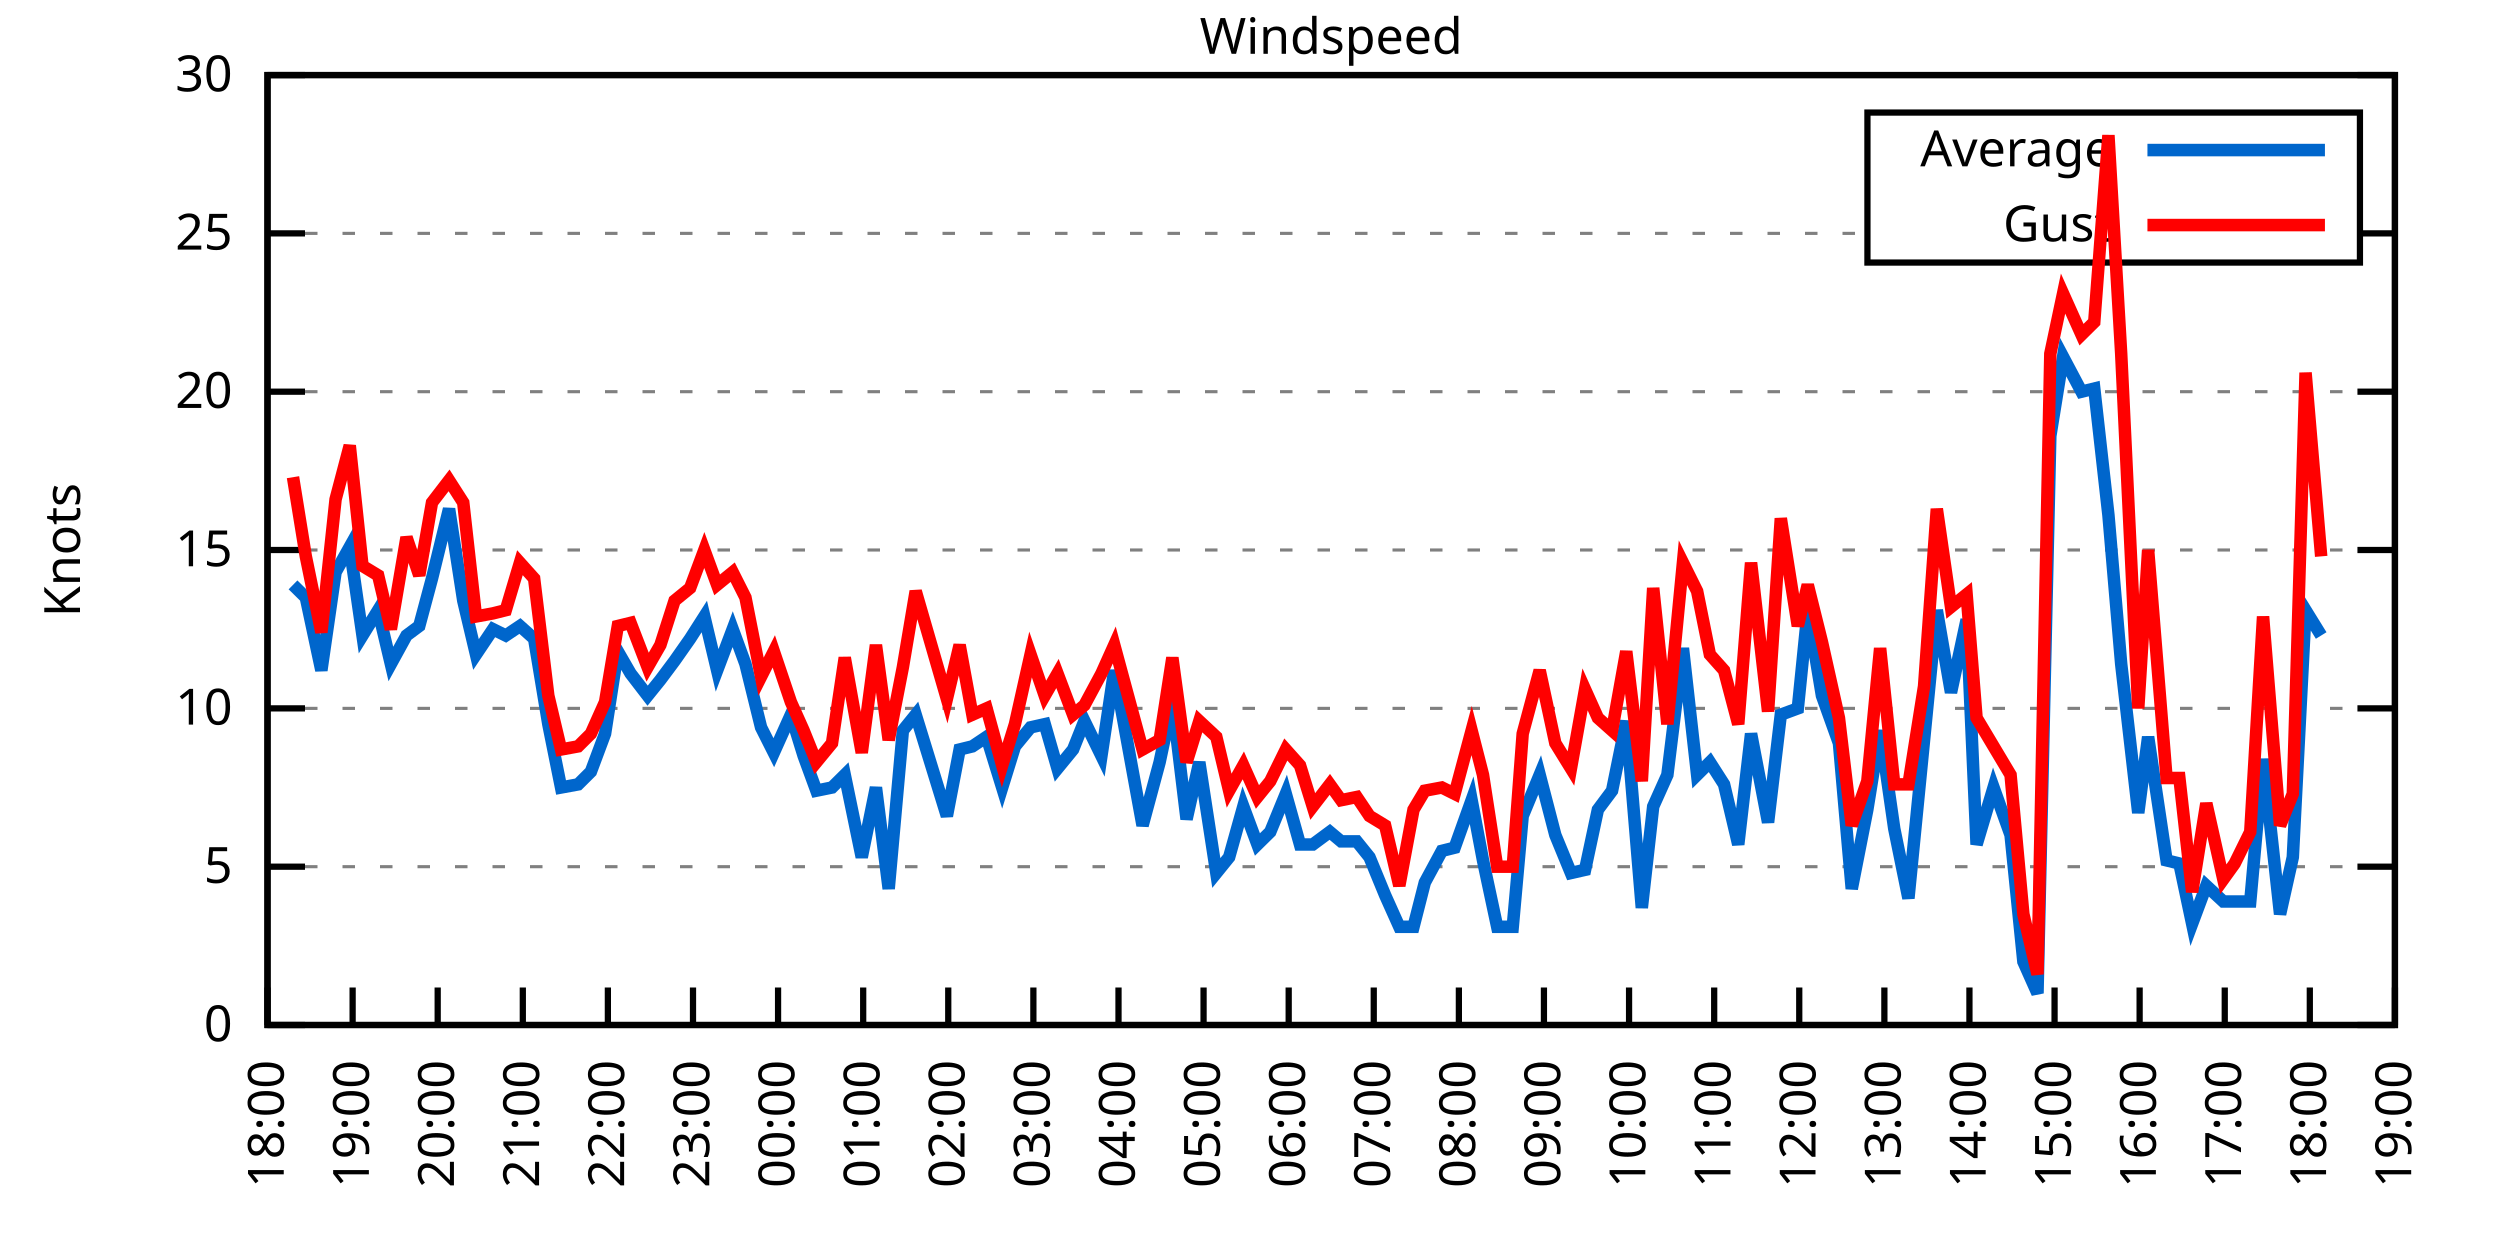
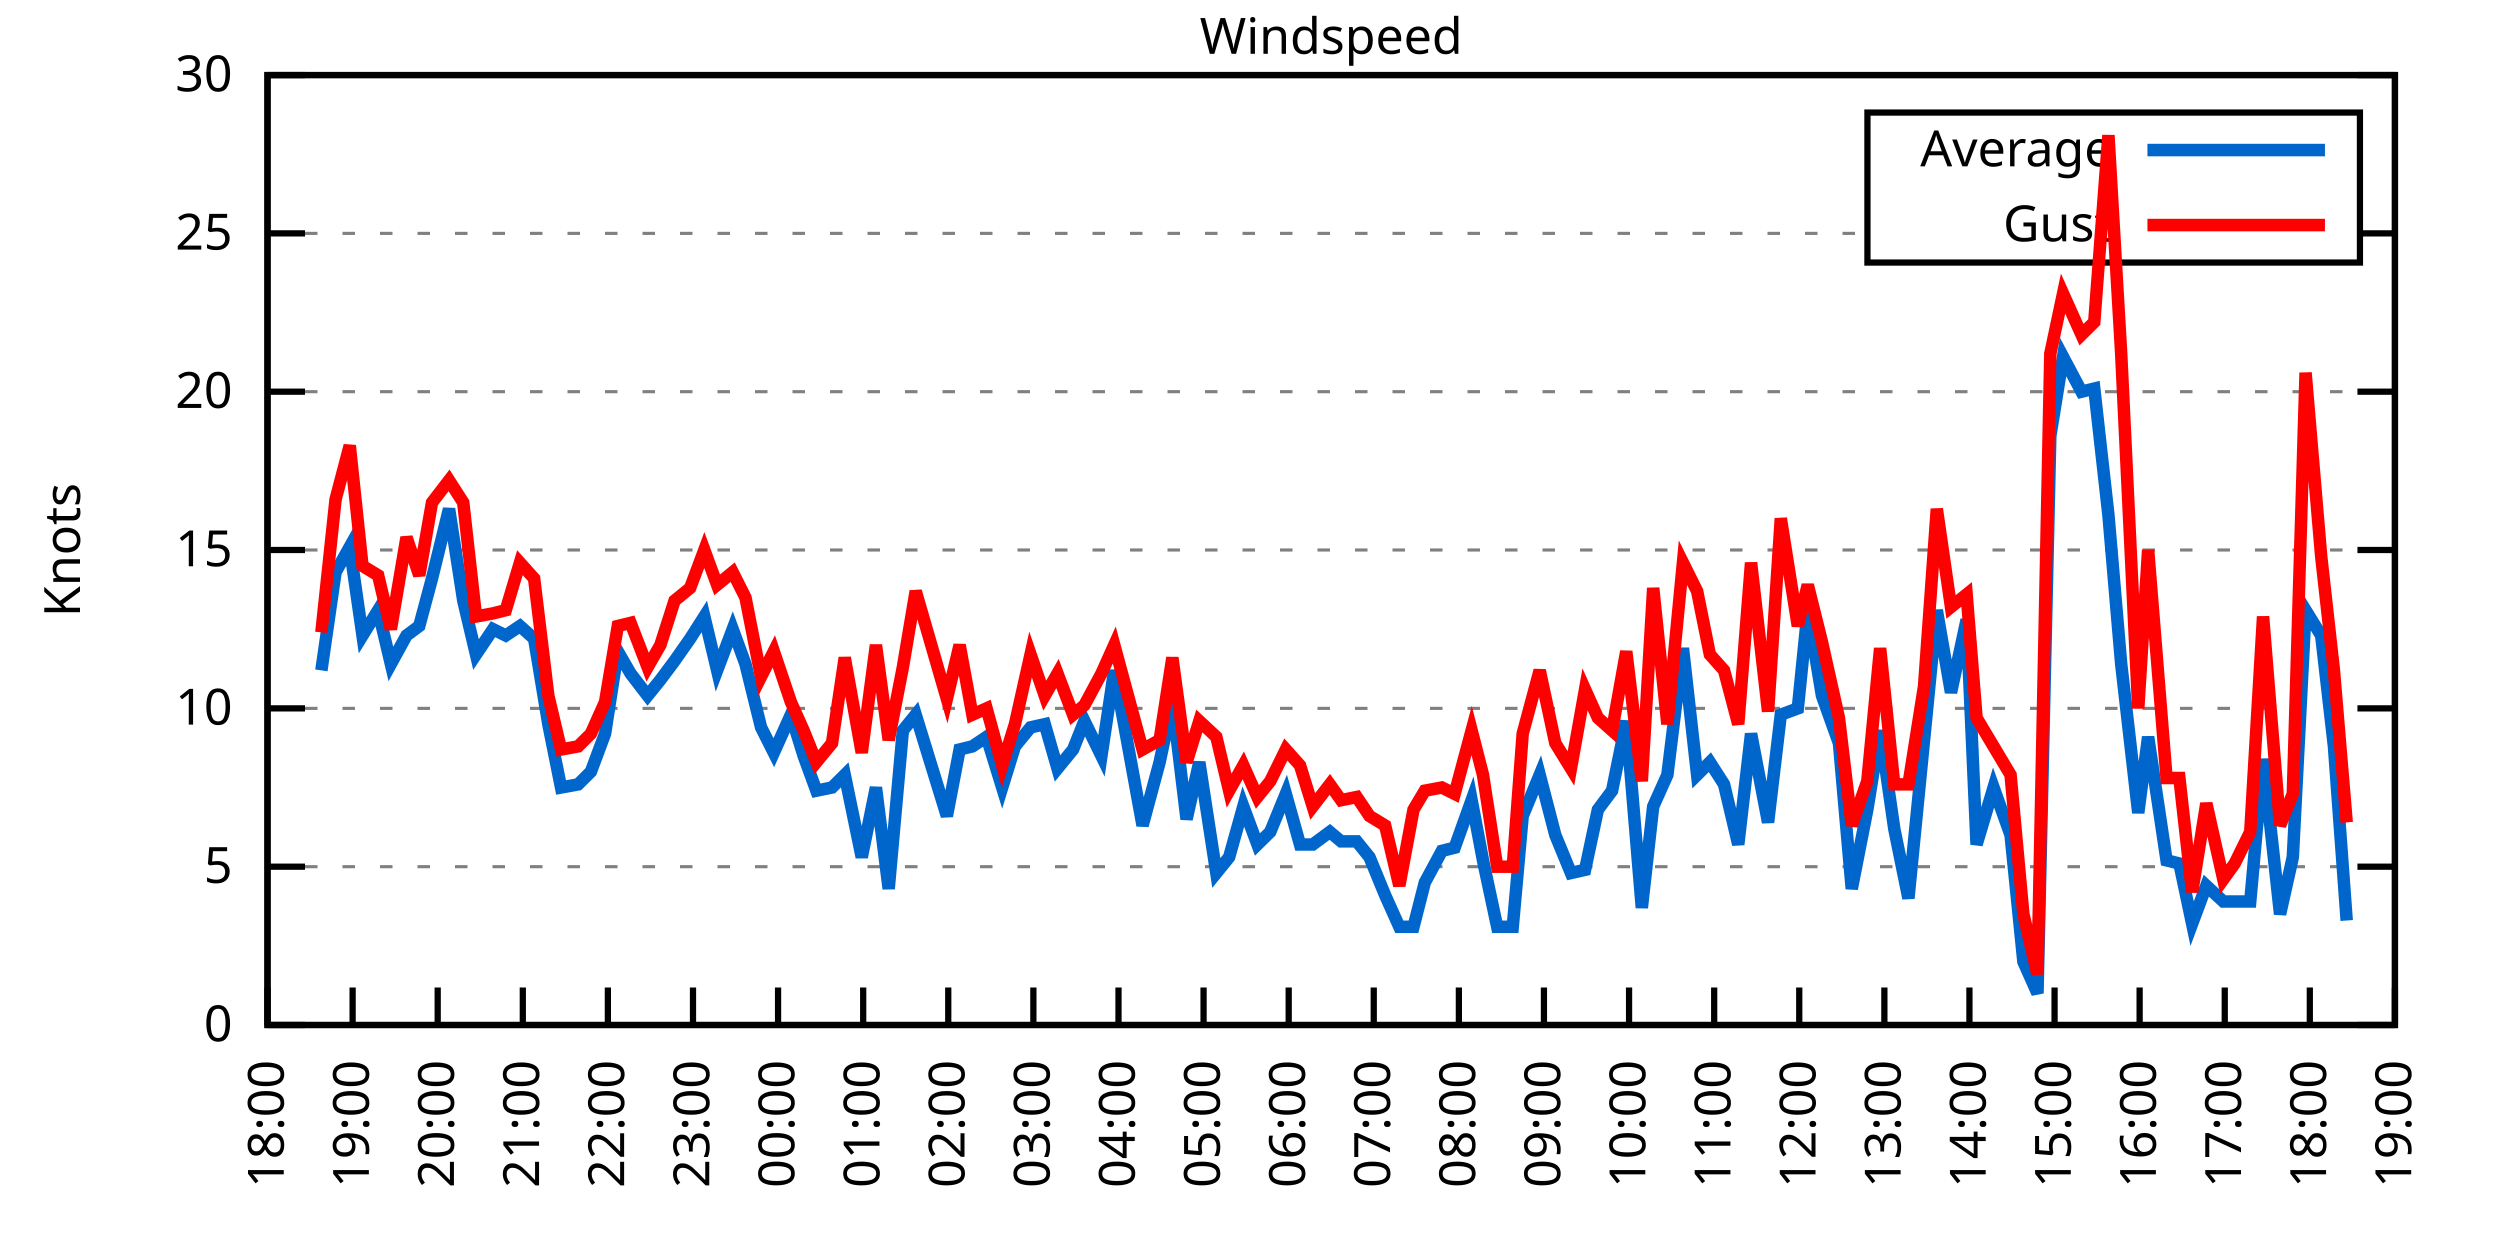
<svg xmlns="http://www.w3.org/2000/svg" xmlns:xlink="http://www.w3.org/1999/xlink" width="400" height="200" viewBox="0 0 400 200">
  <g id="gnuplot_canvas">
    <rect x="0" y="0" width="400" height="200" fill="none" />
    <defs>
      <circle id="gpDot" r="0.5" stroke-width="0.5" stroke="currentColor" />
      <path id="gpPt0" stroke-width="0.333" stroke="currentColor" d="M-1,0 h2 M0,-1 v2" />
      <path id="gpPt1" stroke-width="0.333" stroke="currentColor" d="M-1,-1 L1,1 M1,-1 L-1,1" />
      <path id="gpPt2" stroke-width="0.333" stroke="currentColor" d="M-1,0 L1,0 M0,-1 L0,1 M-1,-1 L1,1 M-1,1 L1,-1" />
      <rect id="gpPt3" stroke-width="0.333" stroke="currentColor" x="-1" y="-1" width="2" height="2" />
      <rect id="gpPt4" stroke-width="0.333" stroke="currentColor" fill="currentColor" x="-1" y="-1" width="2" height="2" />
      <circle id="gpPt5" stroke-width="0.333" stroke="currentColor" cx="0" cy="0" r="1" />
      <use xlink:href="#gpPt5" id="gpPt6" fill="currentColor" stroke="none" />
      <path id="gpPt7" stroke-width="0.333" stroke="currentColor" d="M0,-1.33 L-1.33,0.67 L1.33,0.67 z" />
      <use xlink:href="#gpPt7" id="gpPt8" fill="currentColor" stroke="none" />
      <use xlink:href="#gpPt7" id="gpPt9" stroke="currentColor" transform="rotate(180)" />
      <use xlink:href="#gpPt9" id="gpPt10" fill="currentColor" stroke="none" />
      <use xlink:href="#gpPt3" id="gpPt11" stroke="currentColor" transform="rotate(45)" />
      <use xlink:href="#gpPt11" id="gpPt12" fill="currentColor" stroke="none" />
      <path id="gpPt13" stroke-width="0.333" stroke="currentColor" d="M0,1.330 L1.265,0.411 L0.782,-1.067 L-0.782,-1.076 L-1.265,0.411 z" />
      <use xlink:href="#gpPt13" id="gpPt14" fill="currentColor" stroke="none" />
      <filter id="textbox" filterUnits="objectBoundingBox" x="0" y="0" height="1" width="1">
        <feFlood flood-color="white" flood-opacity="1" result="bgnd" />
        <feComposite in="SourceGraphic" in2="bgnd" operator="atop" />
      </filter>
      <filter id="greybox" filterUnits="objectBoundingBox" x="0" y="0" height="1" width="1">
        <feFlood flood-color="lightgrey" flood-opacity="1" result="grey" />
        <feComposite in="SourceGraphic" in2="grey" operator="atop" />
      </filter>
    </defs>
    <g fill="none" color="white" stroke="currentColor" stroke-width="1.00" stroke-linecap="butt" stroke-linejoin="miter">
</g>
    <g fill="none" color="black" stroke="currentColor" stroke-width="1.00" stroke-linecap="butt" stroke-linejoin="miter">
      <g stroke="none" shape-rendering="crispEdges">
        <polygon fill="rgb(255, 255, 255)" points="42.80,164.00 383.18,164.00 383.18,12.02 42.80,12.02 " />
      </g>
    </g>
    <g fill="none" color="black" stroke="currentColor" stroke-width="1.00" stroke-linecap="butt" stroke-linejoin="miter">
</g>
    <g fill="none" color="black" stroke="black" stroke-width="0.50" stroke-linecap="butt" stroke-linejoin="miter">
</g>
    <g fill="none" color="gray" stroke="currentColor" stroke-width="0.50" stroke-linecap="butt" stroke-linejoin="miter">
      <path stroke="gray" stroke-dasharray="2,4" class="gridline" d="M42.80,164.00 L383.19,164.00  " />
    </g>
    <g fill="none" color="gray" stroke="gray" stroke-width="1.00" stroke-linecap="butt" stroke-linejoin="miter">
</g>
    <g fill="none" color="black" stroke="currentColor" stroke-width="1.00" stroke-linecap="butt" stroke-linejoin="miter">
      <path stroke="black" d="M42.80,164.00 L48.80,164.00 M383.19,164.00 L377.19,164.00  " />
      <g transform="translate(37.20,166.60)" stroke="none" fill="black" font-family="Sans" font-size="8.00" text-anchor="end">
        <text>
          <tspan font-family="Sans"> 0</tspan>
        </text>
      </g>
    </g>
    <g fill="none" color="black" stroke="currentColor" stroke-width="1.00" stroke-linecap="butt" stroke-linejoin="miter">
</g>
    <g fill="none" color="black" stroke="black" stroke-width="0.50" stroke-linecap="butt" stroke-linejoin="miter">
</g>
    <g fill="none" color="gray" stroke="currentColor" stroke-width="0.50" stroke-linecap="butt" stroke-linejoin="miter">
      <path stroke="gray" stroke-dasharray="2,4" class="gridline" d="M42.80,138.67 L383.19,138.67  " />
    </g>
    <g fill="none" color="gray" stroke="gray" stroke-width="1.00" stroke-linecap="butt" stroke-linejoin="miter">
</g>
    <g fill="none" color="black" stroke="currentColor" stroke-width="1.00" stroke-linecap="butt" stroke-linejoin="miter">
      <path stroke="black" d="M42.80,138.67 L48.80,138.67 M383.19,138.67 L377.19,138.67  " />
      <g transform="translate(37.20,141.27)" stroke="none" fill="black" font-family="Sans" font-size="8.00" text-anchor="end">
        <text>
          <tspan font-family="Sans"> 5</tspan>
        </text>
      </g>
    </g>
    <g fill="none" color="black" stroke="currentColor" stroke-width="1.00" stroke-linecap="butt" stroke-linejoin="miter">
</g>
    <g fill="none" color="black" stroke="black" stroke-width="0.50" stroke-linecap="butt" stroke-linejoin="miter">
</g>
    <g fill="none" color="gray" stroke="currentColor" stroke-width="0.50" stroke-linecap="butt" stroke-linejoin="miter">
      <path stroke="gray" stroke-dasharray="2,4" class="gridline" d="M42.80,113.34 L383.19,113.34  " />
    </g>
    <g fill="none" color="gray" stroke="gray" stroke-width="1.00" stroke-linecap="butt" stroke-linejoin="miter">
</g>
    <g fill="none" color="black" stroke="currentColor" stroke-width="1.00" stroke-linecap="butt" stroke-linejoin="miter">
      <path stroke="black" d="M42.80,113.34 L48.80,113.34 M383.19,113.34 L377.19,113.34  " />
      <g transform="translate(37.20,115.94)" stroke="none" fill="black" font-family="Sans" font-size="8.00" text-anchor="end">
        <text>
          <tspan font-family="Sans"> 10</tspan>
        </text>
      </g>
    </g>
    <g fill="none" color="black" stroke="currentColor" stroke-width="1.00" stroke-linecap="butt" stroke-linejoin="miter">
</g>
    <g fill="none" color="black" stroke="black" stroke-width="0.50" stroke-linecap="butt" stroke-linejoin="miter">
</g>
    <g fill="none" color="gray" stroke="currentColor" stroke-width="0.50" stroke-linecap="butt" stroke-linejoin="miter">
      <path stroke="gray" stroke-dasharray="2,4" class="gridline" d="M42.80,88.00 L383.19,88.00  " />
    </g>
    <g fill="none" color="gray" stroke="gray" stroke-width="1.00" stroke-linecap="butt" stroke-linejoin="miter">
</g>
    <g fill="none" color="black" stroke="currentColor" stroke-width="1.00" stroke-linecap="butt" stroke-linejoin="miter">
      <path stroke="black" d="M42.80,88.00 L48.80,88.00 M383.19,88.00 L377.19,88.00  " />
      <g transform="translate(37.20,90.60)" stroke="none" fill="black" font-family="Sans" font-size="8.00" text-anchor="end">
        <text>
          <tspan font-family="Sans"> 15</tspan>
        </text>
      </g>
    </g>
    <g fill="none" color="black" stroke="currentColor" stroke-width="1.00" stroke-linecap="butt" stroke-linejoin="miter">
</g>
    <g fill="none" color="black" stroke="black" stroke-width="0.50" stroke-linecap="butt" stroke-linejoin="miter">
</g>
    <g fill="none" color="gray" stroke="currentColor" stroke-width="0.50" stroke-linecap="butt" stroke-linejoin="miter">
      <path stroke="gray" stroke-dasharray="2,4" class="gridline" d="M42.80,62.67 L383.19,62.67  " />
    </g>
    <g fill="none" color="gray" stroke="gray" stroke-width="1.00" stroke-linecap="butt" stroke-linejoin="miter">
</g>
    <g fill="none" color="black" stroke="currentColor" stroke-width="1.00" stroke-linecap="butt" stroke-linejoin="miter">
      <path stroke="black" d="M42.80,62.67 L48.80,62.67 M383.19,62.67 L377.19,62.67  " />
      <g transform="translate(37.20,65.27)" stroke="none" fill="black" font-family="Sans" font-size="8.00" text-anchor="end">
        <text>
          <tspan font-family="Sans"> 20</tspan>
        </text>
      </g>
    </g>
    <g fill="none" color="black" stroke="currentColor" stroke-width="1.00" stroke-linecap="butt" stroke-linejoin="miter">
</g>
    <g fill="none" color="black" stroke="black" stroke-width="0.50" stroke-linecap="butt" stroke-linejoin="miter">
</g>
    <g fill="none" color="gray" stroke="currentColor" stroke-width="0.50" stroke-linecap="butt" stroke-linejoin="miter">
      <path stroke="gray" stroke-dasharray="2,4" class="gridline" d="M42.80,37.34 L298.79,37.34 M377.59,37.34 L383.19,37.34  " />
    </g>
    <g fill="none" color="gray" stroke="gray" stroke-width="1.00" stroke-linecap="butt" stroke-linejoin="miter">
</g>
    <g fill="none" color="black" stroke="currentColor" stroke-width="1.00" stroke-linecap="butt" stroke-linejoin="miter">
      <path stroke="black" d="M42.80,37.34 L48.80,37.34 M383.19,37.34 L377.19,37.34  " />
      <g transform="translate(37.20,39.94)" stroke="none" fill="black" font-family="Sans" font-size="8.00" text-anchor="end">
        <text>
          <tspan font-family="Sans"> 25</tspan>
        </text>
      </g>
    </g>
    <g fill="none" color="black" stroke="currentColor" stroke-width="1.00" stroke-linecap="butt" stroke-linejoin="miter">
</g>
    <g fill="none" color="black" stroke="black" stroke-width="0.50" stroke-linecap="butt" stroke-linejoin="miter">
</g>
    <g fill="none" color="gray" stroke="currentColor" stroke-width="0.50" stroke-linecap="butt" stroke-linejoin="miter">
      <path stroke="gray" stroke-dasharray="2,4" class="gridline" d="M42.80,12.01 L383.19,12.01  " />
    </g>
    <g fill="none" color="gray" stroke="gray" stroke-width="1.00" stroke-linecap="butt" stroke-linejoin="miter">
</g>
    <g fill="none" color="black" stroke="currentColor" stroke-width="1.00" stroke-linecap="butt" stroke-linejoin="miter">
      <path stroke="black" d="M42.80,12.01 L48.80,12.01 M383.19,12.01 L377.19,12.01  " />
      <g transform="translate(37.20,14.61)" stroke="none" fill="black" font-family="Sans" font-size="8.00" text-anchor="end">
        <text>
          <tspan font-family="Sans"> 30</tspan>
        </text>
      </g>
    </g>
    <g fill="none" color="black" stroke="currentColor" stroke-width="1.00" stroke-linecap="butt" stroke-linejoin="miter">
      <path stroke="black" d="M42.80,164.00 L42.80,158.00  " />
      <g transform="translate(45.40,169.60) rotate(270.00)" stroke="none" fill="black" font-family="Sans" font-size="8.00" text-anchor="end">
        <text>
          <tspan font-family="Sans">18:00</tspan>
        </text>
      </g>
    </g>
    <g fill="none" color="black" stroke="currentColor" stroke-width="1.00" stroke-linecap="butt" stroke-linejoin="miter">
      <path stroke="black" d="M56.42,164.00 L56.42,158.00  " />
      <g transform="translate(59.02,169.60) rotate(270.00)" stroke="none" fill="black" font-family="Sans" font-size="8.00" text-anchor="end">
        <text>
          <tspan font-family="Sans">19:00</tspan>
        </text>
      </g>
    </g>
    <g fill="none" color="black" stroke="currentColor" stroke-width="1.00" stroke-linecap="butt" stroke-linejoin="miter">
      <path stroke="black" d="M70.03,164.00 L70.03,158.00  " />
      <g transform="translate(72.63,169.60) rotate(270.00)" stroke="none" fill="black" font-family="Sans" font-size="8.00" text-anchor="end">
        <text>
          <tspan font-family="Sans">20:00</tspan>
        </text>
      </g>
    </g>
    <g fill="none" color="black" stroke="currentColor" stroke-width="1.00" stroke-linecap="butt" stroke-linejoin="miter">
      <path stroke="black" d="M83.65,164.00 L83.65,158.00  " />
      <g transform="translate(86.25,169.60) rotate(270.00)" stroke="none" fill="black" font-family="Sans" font-size="8.00" text-anchor="end">
        <text>
          <tspan font-family="Sans">21:00</tspan>
        </text>
      </g>
    </g>
    <g fill="none" color="black" stroke="currentColor" stroke-width="1.00" stroke-linecap="butt" stroke-linejoin="miter">
      <path stroke="black" d="M97.26,164.00 L97.26,158.00  " />
      <g transform="translate(99.86,169.60) rotate(270.00)" stroke="none" fill="black" font-family="Sans" font-size="8.00" text-anchor="end">
        <text>
          <tspan font-family="Sans">22:00</tspan>
        </text>
      </g>
    </g>
    <g fill="none" color="black" stroke="currentColor" stroke-width="1.00" stroke-linecap="butt" stroke-linejoin="miter">
      <path stroke="black" d="M110.88,164.00 L110.88,158.00  " />
      <g transform="translate(113.48,169.60) rotate(270.00)" stroke="none" fill="black" font-family="Sans" font-size="8.00" text-anchor="end">
        <text>
          <tspan font-family="Sans">23:00</tspan>
        </text>
      </g>
    </g>
    <g fill="none" color="black" stroke="currentColor" stroke-width="1.00" stroke-linecap="butt" stroke-linejoin="miter">
      <path stroke="black" d="M124.49,164.00 L124.49,158.00  " />
      <g transform="translate(127.09,169.60) rotate(270.00)" stroke="none" fill="black" font-family="Sans" font-size="8.00" text-anchor="end">
        <text>
          <tspan font-family="Sans">00:00</tspan>
        </text>
      </g>
    </g>
    <g fill="none" color="black" stroke="currentColor" stroke-width="1.00" stroke-linecap="butt" stroke-linejoin="miter">
      <path stroke="black" d="M138.11,164.00 L138.11,158.00  " />
      <g transform="translate(140.71,169.60) rotate(270.00)" stroke="none" fill="black" font-family="Sans" font-size="8.00" text-anchor="end">
        <text>
          <tspan font-family="Sans">01:00</tspan>
        </text>
      </g>
    </g>
    <g fill="none" color="black" stroke="currentColor" stroke-width="1.00" stroke-linecap="butt" stroke-linejoin="miter">
      <path stroke="black" d="M151.72,164.00 L151.72,158.00  " />
      <g transform="translate(154.32,169.60) rotate(270.00)" stroke="none" fill="black" font-family="Sans" font-size="8.00" text-anchor="end">
        <text>
          <tspan font-family="Sans">02:00</tspan>
        </text>
      </g>
    </g>
    <g fill="none" color="black" stroke="currentColor" stroke-width="1.00" stroke-linecap="butt" stroke-linejoin="miter">
      <path stroke="black" d="M165.34,164.00 L165.34,158.00  " />
      <g transform="translate(167.94,169.60) rotate(270.00)" stroke="none" fill="black" font-family="Sans" font-size="8.00" text-anchor="end">
        <text>
          <tspan font-family="Sans">03:00</tspan>
        </text>
      </g>
    </g>
    <g fill="none" color="black" stroke="currentColor" stroke-width="1.00" stroke-linecap="butt" stroke-linejoin="miter">
      <path stroke="black" d="M178.96,164.00 L178.96,158.00  " />
      <g transform="translate(181.56,169.60) rotate(270.00)" stroke="none" fill="black" font-family="Sans" font-size="8.00" text-anchor="end">
        <text>
          <tspan font-family="Sans">04:00</tspan>
        </text>
      </g>
    </g>
    <g fill="none" color="black" stroke="currentColor" stroke-width="1.00" stroke-linecap="butt" stroke-linejoin="miter">
      <path stroke="black" d="M192.57,164.00 L192.57,158.00  " />
      <g transform="translate(195.17,169.60) rotate(270.00)" stroke="none" fill="black" font-family="Sans" font-size="8.00" text-anchor="end">
        <text>
          <tspan font-family="Sans">05:00</tspan>
        </text>
      </g>
    </g>
    <g fill="none" color="black" stroke="currentColor" stroke-width="1.00" stroke-linecap="butt" stroke-linejoin="miter">
      <path stroke="black" d="M206.19,164.00 L206.19,158.00  " />
      <g transform="translate(208.79,169.60) rotate(270.00)" stroke="none" fill="black" font-family="Sans" font-size="8.00" text-anchor="end">
        <text>
          <tspan font-family="Sans">06:00</tspan>
        </text>
      </g>
    </g>
    <g fill="none" color="black" stroke="currentColor" stroke-width="1.00" stroke-linecap="butt" stroke-linejoin="miter">
      <path stroke="black" d="M219.80,164.00 L219.80,158.00  " />
      <g transform="translate(222.40,169.60) rotate(270.00)" stroke="none" fill="black" font-family="Sans" font-size="8.00" text-anchor="end">
        <text>
          <tspan font-family="Sans">07:00</tspan>
        </text>
      </g>
    </g>
    <g fill="none" color="black" stroke="currentColor" stroke-width="1.00" stroke-linecap="butt" stroke-linejoin="miter">
      <path stroke="black" d="M233.42,164.00 L233.42,158.00  " />
      <g transform="translate(236.02,169.60) rotate(270.00)" stroke="none" fill="black" font-family="Sans" font-size="8.00" text-anchor="end">
        <text>
          <tspan font-family="Sans">08:00</tspan>
        </text>
      </g>
    </g>
    <g fill="none" color="black" stroke="currentColor" stroke-width="1.00" stroke-linecap="butt" stroke-linejoin="miter">
      <path stroke="black" d="M247.03,164.00 L247.03,158.00  " />
      <g transform="translate(249.63,169.60) rotate(270.00)" stroke="none" fill="black" font-family="Sans" font-size="8.00" text-anchor="end">
        <text>
          <tspan font-family="Sans">09:00</tspan>
        </text>
      </g>
    </g>
    <g fill="none" color="black" stroke="currentColor" stroke-width="1.00" stroke-linecap="butt" stroke-linejoin="miter">
      <path stroke="black" d="M260.65,164.00 L260.65,158.00  " />
      <g transform="translate(263.25,169.60) rotate(270.00)" stroke="none" fill="black" font-family="Sans" font-size="8.00" text-anchor="end">
        <text>
          <tspan font-family="Sans">10:00</tspan>
        </text>
      </g>
    </g>
    <g fill="none" color="black" stroke="currentColor" stroke-width="1.00" stroke-linecap="butt" stroke-linejoin="miter">
      <path stroke="black" d="M274.27,164.00 L274.27,158.00  " />
      <g transform="translate(276.87,169.60) rotate(270.00)" stroke="none" fill="black" font-family="Sans" font-size="8.00" text-anchor="end">
        <text>
          <tspan font-family="Sans">11:00</tspan>
        </text>
      </g>
    </g>
    <g fill="none" color="black" stroke="currentColor" stroke-width="1.00" stroke-linecap="butt" stroke-linejoin="miter">
      <path stroke="black" d="M287.88,164.00 L287.88,158.00  " />
      <g transform="translate(290.48,169.60) rotate(270.00)" stroke="none" fill="black" font-family="Sans" font-size="8.00" text-anchor="end">
        <text>
          <tspan font-family="Sans">12:00</tspan>
        </text>
      </g>
    </g>
    <g fill="none" color="black" stroke="currentColor" stroke-width="1.00" stroke-linecap="butt" stroke-linejoin="miter">
      <path stroke="black" d="M301.50,164.00 L301.50,158.00  " />
      <g transform="translate(304.10,169.60) rotate(270.00)" stroke="none" fill="black" font-family="Sans" font-size="8.00" text-anchor="end">
        <text>
          <tspan font-family="Sans">13:00</tspan>
        </text>
      </g>
    </g>
    <g fill="none" color="black" stroke="currentColor" stroke-width="1.00" stroke-linecap="butt" stroke-linejoin="miter">
      <path stroke="black" d="M315.11,164.00 L315.11,158.00  " />
      <g transform="translate(317.71,169.60) rotate(270.00)" stroke="none" fill="black" font-family="Sans" font-size="8.00" text-anchor="end">
        <text>
          <tspan font-family="Sans">14:00</tspan>
        </text>
      </g>
    </g>
    <g fill="none" color="black" stroke="currentColor" stroke-width="1.00" stroke-linecap="butt" stroke-linejoin="miter">
      <path stroke="black" d="M328.73,164.00 L328.73,158.00  " />
      <g transform="translate(331.33,169.60) rotate(270.00)" stroke="none" fill="black" font-family="Sans" font-size="8.00" text-anchor="end">
        <text>
          <tspan font-family="Sans">15:00</tspan>
        </text>
      </g>
    </g>
    <g fill="none" color="black" stroke="currentColor" stroke-width="1.00" stroke-linecap="butt" stroke-linejoin="miter">
      <path stroke="black" d="M342.34,164.00 L342.34,158.00  " />
      <g transform="translate(344.94,169.60) rotate(270.00)" stroke="none" fill="black" font-family="Sans" font-size="8.00" text-anchor="end">
        <text>
          <tspan font-family="Sans">16:00</tspan>
        </text>
      </g>
    </g>
    <g fill="none" color="black" stroke="currentColor" stroke-width="1.00" stroke-linecap="butt" stroke-linejoin="miter">
      <path stroke="black" d="M355.96,164.00 L355.96,158.00  " />
      <g transform="translate(358.56,169.60) rotate(270.00)" stroke="none" fill="black" font-family="Sans" font-size="8.00" text-anchor="end">
        <text>
          <tspan font-family="Sans">17:00</tspan>
        </text>
      </g>
    </g>
    <g fill="none" color="black" stroke="currentColor" stroke-width="1.00" stroke-linecap="butt" stroke-linejoin="miter">
      <path stroke="black" d="M369.57,164.00 L369.57,158.00  " />
      <g transform="translate(372.17,169.60) rotate(270.00)" stroke="none" fill="black" font-family="Sans" font-size="8.00" text-anchor="end">
        <text>
          <tspan font-family="Sans">18:00</tspan>
        </text>
      </g>
    </g>
    <g fill="none" color="black" stroke="currentColor" stroke-width="1.00" stroke-linecap="butt" stroke-linejoin="miter">
      <path stroke="black" d="M383.19,164.00 L383.19,158.00  " />
      <g transform="translate(385.79,169.60) rotate(270.00)" stroke="none" fill="black" font-family="Sans" font-size="8.00" text-anchor="end">
        <text>
          <tspan font-family="Sans">19:00</tspan>
        </text>
      </g>
    </g>
    <g fill="none" color="black" stroke="currentColor" stroke-width="1.00" stroke-linecap="butt" stroke-linejoin="miter">
</g>
    <g fill="none" color="black" stroke="currentColor" stroke-width="1.00" stroke-linecap="butt" stroke-linejoin="miter">
      <path stroke="black" d="M42.80,12.01 L42.80,164.00 L383.19,164.00 L383.19,12.01 L42.80,12.01 Z  " />
    </g>
    <g fill="none" color="black" stroke="currentColor" stroke-width="1.00" stroke-linecap="butt" stroke-linejoin="miter">
</g>
    <g fill="none" color="black" stroke="currentColor" stroke-width="1.00" stroke-linecap="butt" stroke-linejoin="miter">
      <path stroke="black" d="M298.79,42.01 L298.79,18.01 L377.59,18.01 L377.59,42.01 L298.79,42.01 Z  " />
    </g>
    <g id="Windspeed_plot_1">
      <g fill="none" color="white" stroke="black" stroke-width="2.00" stroke-linecap="butt" stroke-linejoin="miter">
</g>
      <g fill="none" color="black" stroke="currentColor" stroke-width="2.00" stroke-linecap="butt" stroke-linejoin="miter">
        <g transform="translate(337.99,26.61)" stroke="none" fill="black" font-family="Sans" font-size="8.00" text-anchor="end">
          <text>
            <tspan font-family="Sans">Average</tspan>
          </text>
        </g>
      </g>
      <g fill="none" color="black" stroke="currentColor" stroke-width="2.00" stroke-linecap="butt" stroke-linejoin="miter">
-         <path stroke="rgb(  0, 102, 204)" d="M343.59,24.01 L371.99,24.01 M46.88,93.58 L48.93,95.60 L51.42,107.26 L53.69,91.55 L55.96,87.50 L58.00,101.68   L60.50,97.63 L62.54,106.24 L65.04,101.68 L67.08,100.16 L69.12,92.56 L71.85,81.42 L74.12,96.11 L76.16,104.72   L78.88,100.67 L80.92,101.68 L83.19,100.16 L85.46,102.19 L87.73,115.87 L89.77,126.00 L92.50,125.50 L94.54,123.47   L96.81,117.39 L98.85,104.22 L100.89,107.76 L103.62,111.31 L105.66,108.78 L107.93,105.74 L110.42,102.19 L112.69,98.64   L114.74,107.26 L117.23,100.67 L119.27,106.24 L121.77,116.38 L123.81,120.43 L126.54,114.35 L128.58,120.94 L130.62,126.51   L133.12,126.00 L135.16,123.98 L137.88,137.15 L140.15,126.00 L142.19,142.21 L144.46,116.88 L146.51,114.35 L151.50,130.56   L153.54,119.92 L155.58,119.42 L157.85,117.90 L160.35,126.00 L162.39,119.42 L164.89,116.38 L167.16,115.87 L169.20,122.96   L171.69,119.92 L173.51,115.36 L176.23,120.94 L178.28,107.26 L182.81,132.08 L185.54,121.95 L187.58,112.32 L189.85,131.07   L191.89,121.95 L194.61,139.68 L196.66,137.15 L198.93,129.04 L201.19,135.12 L203.24,133.10 L205.73,127.02 L208.00,135.12   L210.04,135.12 L212.77,133.10 L214.58,134.62 L217.08,134.62 L219.12,137.15 L221.62,143.23 L223.89,148.29 L226.16,148.29   L227.97,141.20 L230.70,136.14 L232.74,135.63 L235.46,128.03 L237.28,137.66 L239.55,148.29 L242.04,148.29 L243.63,130.56   L246.35,123.98 L248.85,133.60 L251.35,139.68 L253.61,139.17 L255.66,129.55 L257.93,126.51 L260.20,115.36 L262.69,145.25   L264.51,129.04 L266.78,123.98 L269.27,103.71 L271.54,123.98 L273.58,121.95 L275.85,125.50 L278.12,135.12 L280.17,117.39   L282.89,131.58 L284.93,114.35 L287.65,113.34 L289.24,97.63 L291.51,111.31 L294.23,118.91 L296.28,142.21 L298.77,129.55   L300.82,116.88 L303.08,132.59 L305.35,143.73 L307.85,118.40 L309.89,97.63 L312.16,110.80 L314.66,99.15 L316.25,135.12   L318.97,126.00 L321.69,133.60 L323.74,153.87 L326.00,158.93 L328.05,69.77 L330.09,57.10 L333.04,62.67 L335.08,62.17   L337.35,82.43 L339.39,106.24 L342.12,130.06 L343.70,117.90 L346.65,137.66 L348.70,138.16 L350.74,147.79 L353.01,141.71   L355.73,144.24 L357.55,144.24 L360.04,144.24 L362.09,121.44 L364.81,146.27 L366.85,137.15 L368.89,97.63 L371.39,101.68    " />
+         <path stroke="rgb(  0, 102, 204)" d="M343.59,24.01 L371.99,24.01 M51.42,107.26 L53.69,91.55 L55.96,87.50 L58.00,101.68 L60.50,97.63 L62.54,106.24   L65.04,101.68 L67.08,100.16 L69.12,92.56 L71.85,81.42 L74.12,96.11 L76.16,104.72 L78.88,100.67 L80.92,101.68   L83.19,100.16 L85.46,102.19 L87.73,115.87 L89.77,126.00 L92.50,125.50 L94.54,123.47 L96.81,117.39 L98.85,104.22   L100.89,107.76 L103.62,111.31 L105.66,108.78 L107.93,105.74 L110.42,102.19 L112.69,98.64 L114.74,107.26 L117.23,100.67   L119.27,106.24 L121.77,116.38 L123.81,120.43 L126.54,114.35 L128.58,120.94 L130.62,126.51 L133.12,126.00 L135.16,123.98   L137.88,137.15 L140.15,126.00 L142.19,142.21 L144.46,116.88 L146.51,114.35 L151.50,130.56 L153.54,119.92 L155.58,119.42   L157.85,117.90 L160.35,126.00 L162.39,119.42 L164.89,116.38 L167.16,115.87 L169.20,122.96 L171.69,119.92 L173.51,115.36   L176.23,120.94 L178.28,107.26 L182.81,132.08 L185.54,121.95 L187.58,112.32 L189.85,131.07 L191.89,121.95 L194.61,139.68   L196.66,137.15 L198.93,129.04 L201.19,135.12 L203.24,133.10 L205.73,127.02 L208.00,135.12 L210.04,135.12 L212.77,133.10   L214.58,134.62 L217.08,134.62 L219.12,137.15 L221.62,143.23 L223.89,148.29 L226.16,148.29 L227.97,141.20 L230.70,136.14   L232.74,135.63 L235.46,128.03 L237.28,137.66 L239.55,148.29 L242.04,148.29 L243.63,130.56 L246.35,123.98 L248.85,133.60   L251.35,139.68 L253.61,139.17 L255.66,129.55 L257.93,126.51 L260.20,115.36 L262.69,145.25 L264.51,129.04 L266.78,123.98   L269.27,103.71 L271.54,123.98 L273.58,121.95 L275.85,125.50 L278.12,135.12 L280.17,117.39 L282.89,131.58 L284.93,114.35   L287.65,113.34 L289.24,97.63 L291.51,111.31 L294.23,118.91 L296.28,142.21 L298.77,129.55 L300.82,116.88 L303.08,132.59   L305.35,143.73 L307.85,118.40 L309.89,97.63 L312.16,110.80 L314.66,99.15 L316.25,135.12 L318.97,126.00 L321.69,133.60   L323.74,153.87 L326.00,158.93 L328.05,69.77 L330.09,57.10 L333.04,62.67 L335.08,62.17 L337.35,82.43 L339.39,106.24   L342.12,130.06 L343.70,117.90 L346.65,137.66 L348.70,138.16 L350.74,147.79 L353.01,141.71 L355.73,144.24 L357.55,144.24   L360.04,144.24 L362.09,121.44 L364.81,146.27 L366.85,137.15 L368.89,97.63 L371.39,101.68 L373.43,119.42 L375.47,147.28    " />
      </g>
    </g>
    <g id="Windspeed_plot_2">
      <g fill="none" color="black" stroke="currentColor" stroke-width="2.00" stroke-linecap="butt" stroke-linejoin="miter">
        <g transform="translate(337.99,38.61)" stroke="none" fill="black" font-family="Sans" font-size="8.00" text-anchor="end">
          <text>
            <tspan font-family="Sans">Gust</tspan>
          </text>
        </g>
      </g>
      <g fill="none" color="black" stroke="currentColor" stroke-width="2.00" stroke-linecap="butt" stroke-linejoin="miter">
-         <path stroke="rgb(255,   0,   0)" d="M343.59,36.01 L371.99,36.01 M46.88,76.35 L48.93,89.02 L51.42,101.18 L53.69,79.90 L55.96,71.29 L58.00,90.54   L60.50,92.06 L62.54,100.67 L65.04,85.98 L67.08,92.06 L69.12,80.41 L71.85,76.86 L74.12,80.41 L76.16,98.64   L78.88,98.14 L80.92,97.63 L83.19,90.03 L85.46,92.56 L87.73,111.31 L89.77,119.92 L92.50,119.42 L94.54,117.39   L96.81,112.32 L98.85,100.16 L100.89,99.66 L103.62,106.75 L105.66,103.20 L107.93,96.11 L110.42,94.08 L112.69,88.00   L114.74,93.58 L117.23,91.55 L119.27,95.60 L121.77,108.27 L123.81,104.22 L126.54,112.32 L128.58,116.88 L130.62,121.95   L133.12,118.91 L135.16,105.23 L137.88,120.43 L140.15,103.20 L142.19,118.40 L144.46,106.75 L146.51,94.59 L151.50,111.82   L153.54,103.20 L155.58,114.35 L157.85,113.34 L160.35,122.46 L162.39,115.87 L164.89,104.72 L167.16,111.31 L169.20,107.76   L171.69,114.35 L173.51,112.83 L176.23,107.76 L178.28,103.20 L182.81,119.92 L185.54,118.40 L187.58,105.23 L189.85,121.95   L191.89,115.36 L194.61,117.90 L196.66,126.51 L198.93,122.46 L201.19,127.52 L203.24,124.99 L205.73,119.92 L208.00,122.46   L210.04,129.04 L212.77,125.50 L214.58,128.03 L217.08,127.52 L219.12,130.56 L221.62,132.08 L223.89,141.71 L226.16,129.55   L227.97,126.51 L230.70,126.00 L232.74,127.02 L235.46,116.88 L237.28,123.98 L239.55,138.67 L242.04,138.67 L243.63,117.39   L246.35,107.26 L248.85,118.91 L251.35,122.96 L253.61,110.30 L255.66,114.86 L257.93,116.88 L260.20,104.22 L262.69,124.99   L264.51,94.08 L266.78,115.87 L269.27,90.03 L271.54,94.59 L273.58,104.72 L275.85,107.26 L278.12,115.87 L280.17,90.03   L282.89,113.84 L284.93,82.94 L287.65,100.16 L289.24,93.58 L291.51,102.70 L294.23,114.86 L296.28,132.08 L298.77,124.99   L300.82,103.71 L303.08,125.50 L305.35,125.50 L307.85,109.79 L309.89,81.42 L312.16,97.12 L314.66,95.10 L316.25,114.86   L318.97,119.42 L321.69,123.98 L323.74,146.27 L326.00,155.89 L328.05,56.59 L330.09,46.97 L333.04,53.55 L335.08,51.53   L337.35,21.64 L339.39,56.59 L342.12,113.34 L343.70,88.00 L346.65,124.48 L348.70,124.48 L350.74,142.72 L353.01,128.54   L355.73,140.69 L357.55,138.16 L360.04,133.10 L362.09,98.64 L364.81,132.08 L366.85,127.02 L368.89,59.63 L371.39,89.02    " />
+         <path stroke="rgb(255,   0,   0)" d="M343.59,36.01 L371.99,36.01 M51.42,101.18 L53.69,79.90 L55.96,71.29 L58.00,90.54 L60.50,92.06 L62.54,100.67   L65.04,85.98 L67.08,92.06 L69.12,80.41 L71.85,76.86 L74.12,80.41 L76.16,98.64 L78.88,98.14 L80.92,97.63   L83.19,90.03 L85.46,92.56 L87.73,111.31 L89.77,119.92 L92.50,119.42 L94.54,117.39 L96.81,112.32 L98.85,100.16   L100.89,99.66 L103.62,106.75 L105.66,103.20 L107.93,96.11 L110.42,94.08 L112.69,88.00 L114.74,93.58 L117.23,91.55   L119.27,95.60 L121.77,108.27 L123.81,104.22 L126.54,112.32 L128.58,116.88 L130.62,121.95 L133.12,118.91 L135.16,105.23   L137.88,120.43 L140.15,103.20 L142.19,118.40 L144.46,106.75 L146.51,94.59 L151.50,111.82 L153.54,103.20 L155.58,114.35   L157.85,113.34 L160.35,122.46 L162.39,115.87 L164.89,104.72 L167.16,111.31 L169.20,107.76 L171.69,114.35 L173.51,112.83   L176.23,107.76 L178.28,103.20 L182.81,119.92 L185.54,118.40 L187.58,105.23 L189.85,121.95 L191.89,115.36 L194.61,117.90   L196.66,126.51 L198.93,122.46 L201.19,127.52 L203.24,124.99 L205.73,119.92 L208.00,122.46 L210.04,129.04 L212.77,125.50   L214.58,128.03 L217.08,127.52 L219.12,130.56 L221.62,132.08 L223.89,141.71 L226.16,129.55 L227.97,126.51 L230.70,126.00   L232.74,127.02 L235.46,116.88 L237.28,123.98 L239.55,138.67 L242.04,138.67 L243.63,117.39 L246.35,107.26 L248.85,118.91   L251.35,122.96 L253.61,110.30 L255.66,114.86 L257.93,116.88 L260.20,104.22 L262.69,124.99 L264.51,94.08 L266.78,115.87   L269.27,90.03 L271.54,94.59 L273.58,104.72 L275.85,107.26 L278.12,115.87 L280.17,90.03 L282.89,113.84 L284.93,82.94   L287.65,100.16 L289.24,93.58 L291.51,102.70 L294.23,114.86 L296.28,132.08 L298.77,124.99 L300.82,103.71 L303.08,125.50   L305.35,125.50 L307.85,109.79 L309.89,81.42 L312.16,97.12 L314.66,95.10 L316.25,114.86 L318.97,119.42 L321.69,123.98   L323.74,146.27 L326.00,155.89 L328.05,56.59 L330.09,46.97 L333.04,53.55 L335.08,51.53 L337.35,21.64 L339.39,56.59   L342.12,113.34 L343.70,88.00 L346.65,124.48 L348.70,124.48 L350.74,142.72 L353.01,128.54 L355.73,140.69 L357.55,138.16   L360.04,133.10 L362.09,98.64 L364.81,132.08 L366.85,127.02 L368.89,59.63 L371.39,89.02 L373.43,107.26 L375.47,131.58    " />
      </g>
    </g>
    <g fill="none" color="black" stroke="currentColor" stroke-width="2.00" stroke-linecap="butt" stroke-linejoin="miter">
</g>
    <g fill="none" color="black" stroke="black" stroke-width="1.00" stroke-linecap="butt" stroke-linejoin="miter">
</g>
    <g fill="none" color="black" stroke="currentColor" stroke-width="1.00" stroke-linecap="butt" stroke-linejoin="miter">
      <path stroke="black" d="M42.80,12.01 L42.80,164.00 L383.19,164.00 L383.19,12.01 L42.80,12.01 Z  " />
      <g transform="translate(12.80,88.01) rotate(270.00)" stroke="none" fill="black" font-family="Sans" font-size="8.00" text-anchor="middle">
        <text>
          <tspan font-family="Sans">Knots</tspan>
        </text>
      </g>
    </g>
    <g fill="none" color="black" stroke="currentColor" stroke-width="1.00" stroke-linecap="butt" stroke-linejoin="miter">
</g>
    <g fill="none" color="black" stroke="currentColor" stroke-width="1.00" stroke-linecap="butt" stroke-linejoin="miter">
      <g transform="translate(212.99,8.61)" stroke="none" fill="black" font-family="Sans" font-size="8.00" text-anchor="middle">
        <text>
          <tspan font-family="Sans">Windspeed</tspan>
        </text>
      </g>
    </g>
    <g fill="none" color="black" stroke="currentColor" stroke-width="1.00" stroke-linecap="butt" stroke-linejoin="miter">
</g>
  </g>
</svg>
